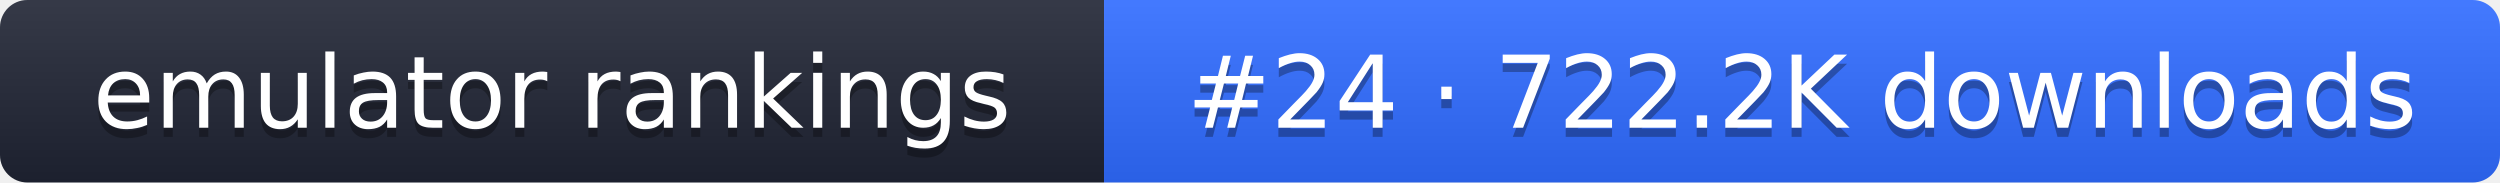
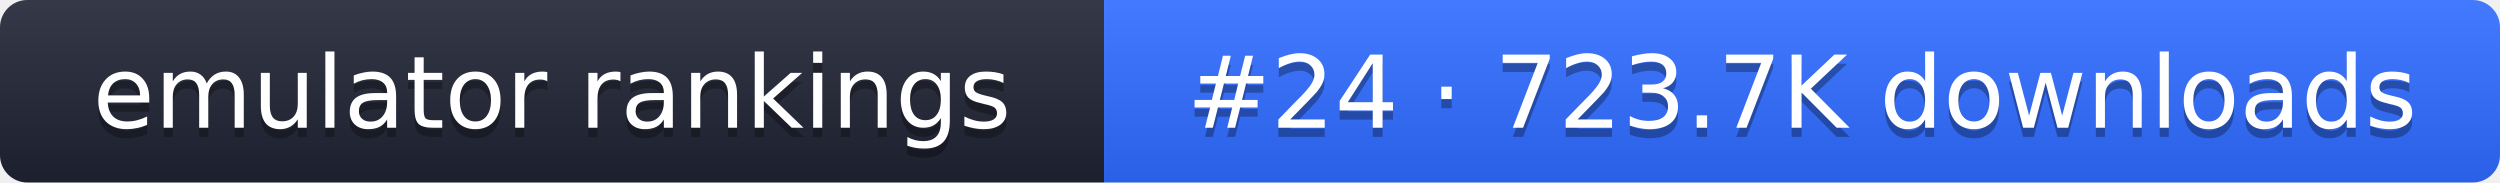
- <svg xmlns="http://www.w3.org/2000/svg" width="274" height="20" role="img" aria-label="emulator rankings: #24 · 722.2K downloads">
+ <svg xmlns="http://www.w3.org/2000/svg" width="274" height="20" role="img" aria-label="emulator rankings: #24 · 723.7K downloads">
  <linearGradient id="g" x2="0" y2="100%">
    <stop offset="0" stop-color="#fff" stop-opacity=".1" />
    <stop offset="1" stop-opacity=".1" />
  </linearGradient>
  <clipPath id="r">
    <rect width="274" height="20" rx="3" fill="#fff" />
  </clipPath>
  <g clip-path="url(#r)">
    <rect width="121" height="20" fill="#1f2433" />
    <rect x="121" width="153" height="20" fill="#2f6bff" />
    <rect width="274" height="20" fill="url(#g)" />
  </g>
  <g fill="#fff" text-anchor="middle" font-family="Verdana,DejaVu Sans,sans-serif" font-size="11">
    <text x="60.5" y="15" fill="#010101" fill-opacity=".3">emulator rankings</text>
    <text x="60.5" y="14">emulator rankings</text>
-     <text x="197.5" y="15" fill="#010101" fill-opacity=".3">#24 · 722.2K downloads</text>
-     <text x="197.5" y="14">#24 · 722.2K downloads</text>
+     <text x="197.5" y="15" fill="#010101" fill-opacity=".3">#24 · 723.7K downloads</text>
+     <text x="197.5" y="14">#24 · 723.7K downloads</text>
  </g>
</svg>
